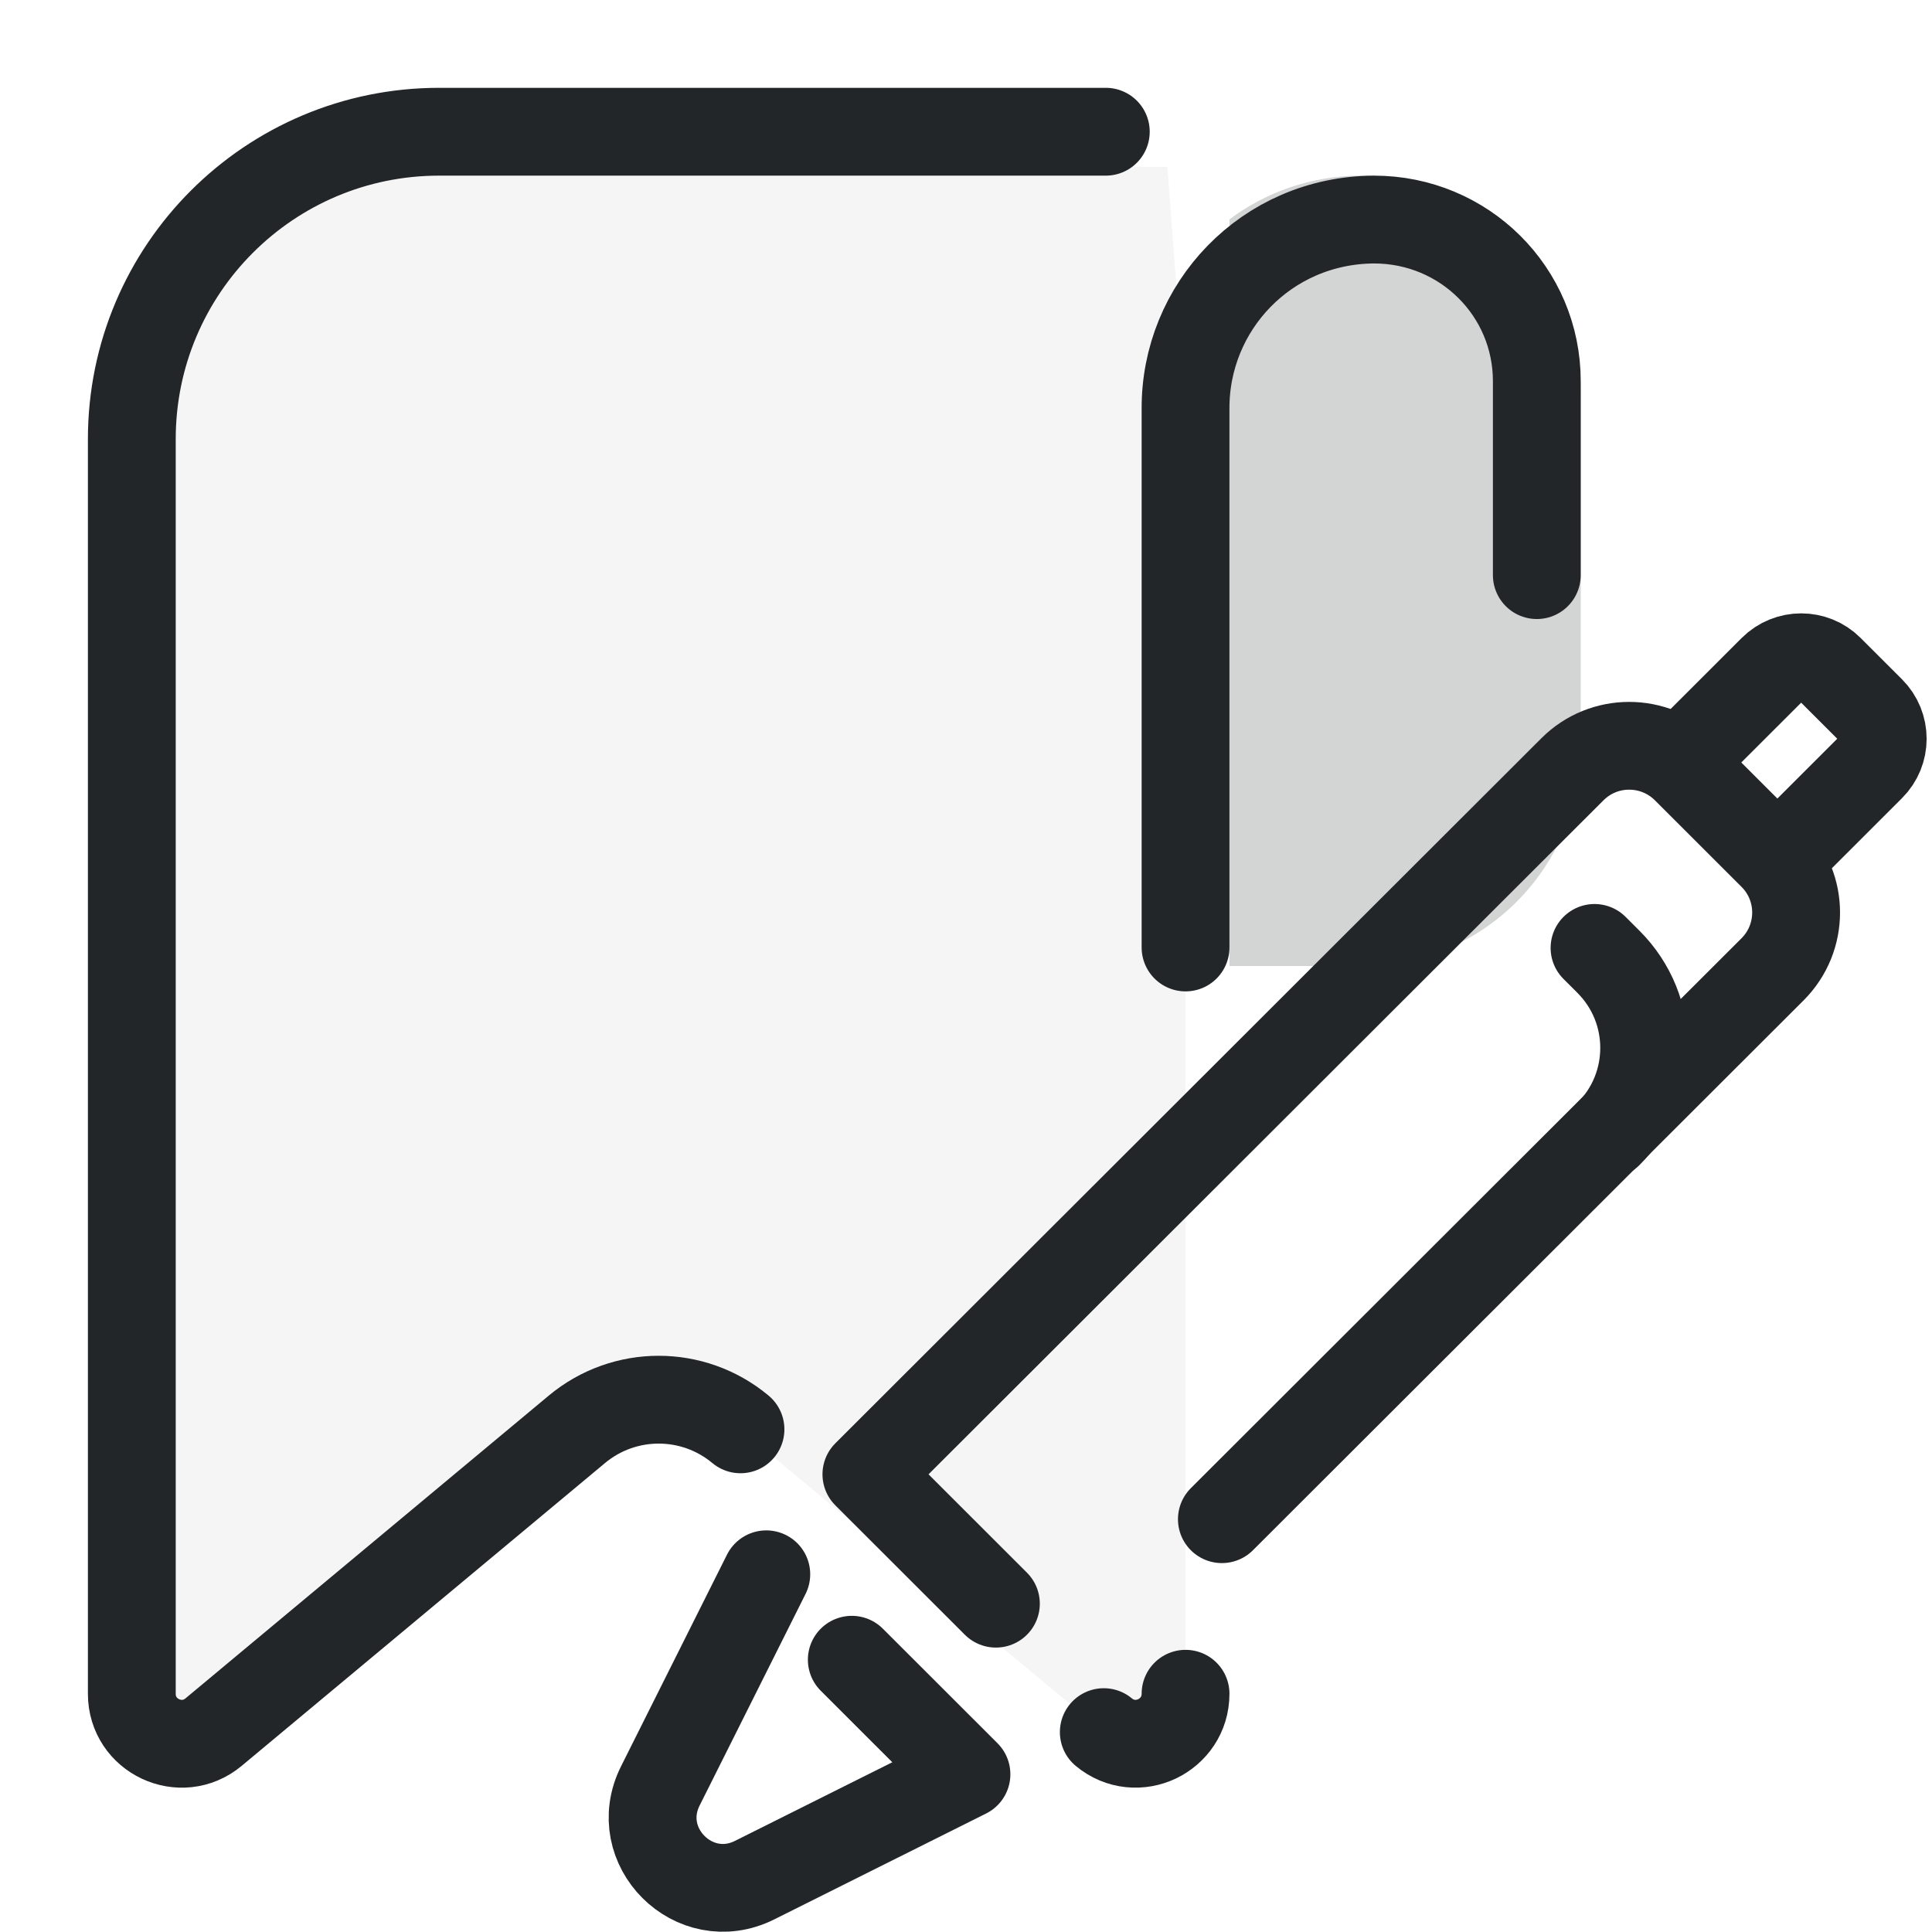
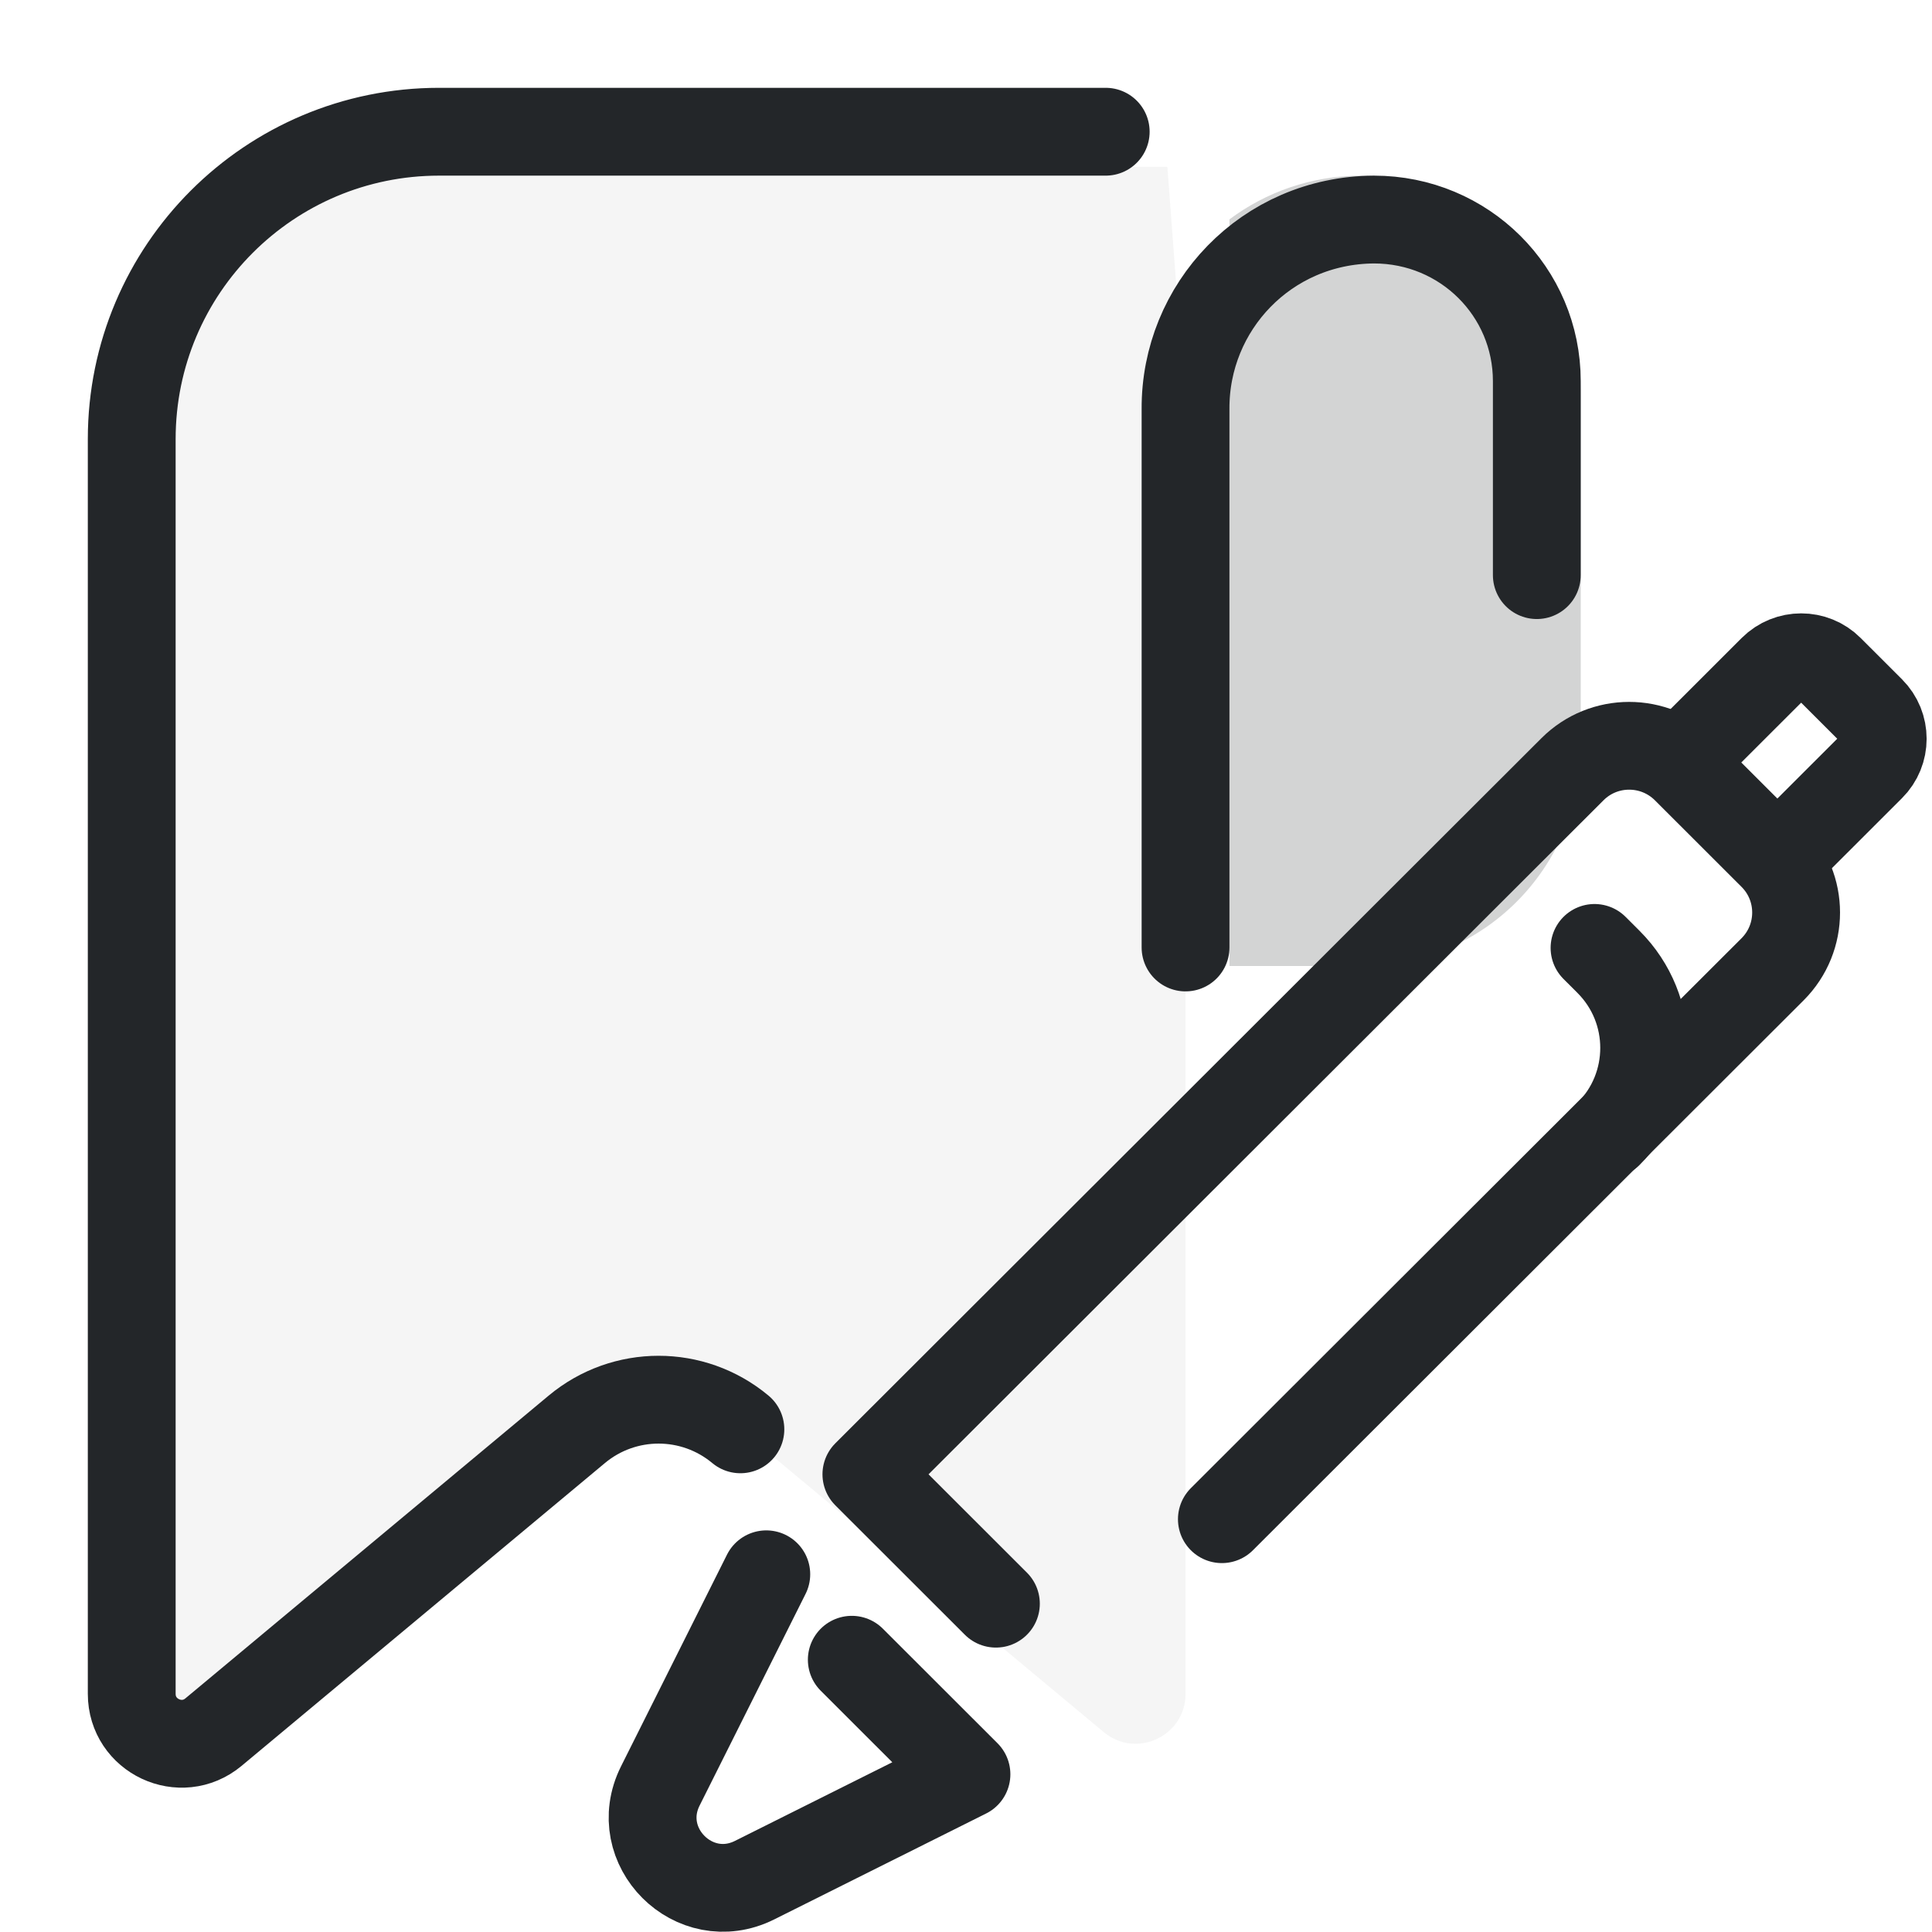
<svg xmlns="http://www.w3.org/2000/svg" width="22" height="22" viewBox="0 0 22 22" version="1.1" xml:space="preserve">
  <defs>
    <style id="current-color-scheme" type="text/css">
     .ColorScheme-Text { color:#232629; }
     .ColorScheme-Highlight { color:#3daee9; }
   </style>
    <style type="text/css">.ColorScheme-Text { color:#232629; }
     .ColorScheme-Highlight { color:#3daee9; }</style>
    <style type="text/css">.ColorScheme-Text { color:#232629; }
     .ColorScheme-Highlight { color:#3daee9; }</style>
    <style type="text/css">
     .ColorScheme-Text { color:#232629; }
     .ColorScheme-Highlight { color:#3daee9; }
   </style>
    <style type="text/css">.ColorScheme-Text { color:#232629; }
     .ColorScheme-Highlight { color:#3daee9; }</style>
    <style type="text/css">.ColorScheme-Text { color:#232629; }
     .ColorScheme-Highlight { color:#3daee9; }</style>
    <style type="text/css">
     .ColorScheme-Text { color:#232629; }
     .ColorScheme-Highlight { color:#3daee9; }
   </style>
    <style type="text/css">.ColorScheme-Text { color:#232629; }
     .ColorScheme-Highlight { color:#3daee9; }</style>
    <style type="text/css">.ColorScheme-Text { color:#232629; }</style>
    <style type="text/css">
     .ColorScheme-Text { color:#232629; }
     .ColorScheme-Highlight { color:#3daee9; }
   </style>
    <style type="text/css">
     .ColorScheme-Text { color:#232629; }
     .ColorScheme-Highlight { color:#3daee9; }
   </style>
    <style type="text/css">.ColorScheme-Text { color:#232629; }</style>
    <style type="text/css">.ColorScheme-Text { color:#232629; }</style>
    <style type="text/css">
     .ColorScheme-Text { color:#232629; }
     .ColorScheme-Highlight { color:#3daee9; }
   </style>
    <style type="text/css">.ColorScheme-Text { color:#232629; }
     .ColorScheme-Highlight { color:#3daee9; }</style>
    <style type="text/css">.ColorScheme-Text { color:#232629; }</style>
    <style type="text/css">
     .ColorScheme-Text { color:#232629; }
     .ColorScheme-Highlight { color:#3daee9; }
   </style>
    <style type="text/css">
     .ColorScheme-Text { color:#232629; }
     .ColorScheme-Highlight { color:#3daee9; }
   </style>
    <style type="text/css">.ColorScheme-Text { color:#232629; }</style>
    <style type="text/css">.ColorScheme-Text { color:#232629; }</style>
    <style type="text/css">.ColorScheme-Text { color:#232629; }</style>
    <style type="text/css">.ColorScheme-Text { color:#232629; }</style>
    <style type="text/css">.ColorScheme-Text { color:#232629; }</style>
    <style type="text/css">.ColorScheme-Text { color:#232629; }</style>
    <style type="text/css">.ColorScheme-Text { color:#232629; }</style>
    <style type="text/css">.ColorScheme-Text { color:#232629; }</style>
    <style type="text/css">
     .ColorScheme-Text { color:#232629; }
     .ColorScheme-Highlight { color:#3daee9; }
   </style>
    <style type="text/css">
     .ColorScheme-Text { color:#232629; }
     .ColorScheme-Highlight { color:#3daee9; }
   </style>
    <style type="text/css">.ColorScheme-Text { color:#232629; }</style>
    <style type="text/css">
     .ColorScheme-Text { color:#232629; }
     .ColorScheme-Highlight { color:#3daee9; }
   </style>
    <style type="text/css">.ColorScheme-Text { color:#232629; }
     .ColorScheme-Highlight { color:#3daee9; }</style>
    <style type="text/css">.ColorScheme-Text { color:#232629; }</style>
  </defs>
  <path d="m13.5 4.659v14.629c0 .481-.562.744-.931.436l-4.137-3.448c-.54-.45-1.323-.45-1.863 0l-4.137 3.448c-.37.308-.931.045-.931-.436v-15.125c0-.918.744-2.263 1.663-2.263h10.129" style="fill:#232629;opacity:.05;paint-order:markers fill stroke" />
-   <path transform="translate(-2,-1)" d="m19.5 7.549v-2.209c0-1.016-.824-1.84-1.855-1.84-1.228.008-2.153.998-2.145 2.159v6.13m0 8.498c0 .239-.139.424-.323.513-.187.089-.422.079-.608-.076m-4.137-3.448c-.54-.45-1.323-.45-1.863 0l-4.137 3.448c-.37.308-.931.045-.931-.436v-14.288a3.5 3.5 135 013.5-3.5h7.591" style="fill:none;paint-order:markers fill stroke;stroke-dashoffset:.5;stroke-linecap:round;stroke-linejoin:round;stroke:#232629" />
+   <path transform="translate(-2,-1)" d="m19.5 7.549v-2.209c0-1.016-.824-1.84-1.855-1.84-1.228.008-2.153.998-2.145 2.159v6.13m-5.069 5.487c-.54-.45-1.323-.45-1.863 0l-4.137 3.448c-.37.308-.931.045-.931-.436v-14.288c0-1.933 1.567-3.5 3.5-3.5h7.591" style="fill:none;paint-order:markers fill stroke;stroke-dashoffset:.5;stroke-linecap:round;stroke-linejoin:round;stroke:#232629" />
  <path d="m15.5 2c-.564 0-1.083.186-1.5.498v8.502h1.5c1.385 0 2.5-1.115 2.5-2.5v-4c0-1.385-1.115-2.5-2.5-2.5z" style="fill:#232629;opacity:.2;paint-order:markers fill stroke;stroke-dashoffset:.5;stroke-linecap:round;stroke-linejoin:round" />
  <g transform="translate(17.5 2.4999)">
-     <g transform="translate(31.766,-20.315)">
-       <g transform="matrix(1.1902,0,0,1.1872,3.9107,5.5356)" style="stroke-width:.841" />
-     </g>
-     <g transform="matrix(.82674 0 0 .82674 -2.047 -2.2701)" style="stroke-width:1.21">
-       <g transform="matrix(1.3529,0,0,1.3509,1.1177,1.4737)" style="stroke-width:1.21" />
-     </g>
-     <g transform="matrix(.82674 0 0 .82674 -5.9753 -3.8733)" style="stroke-width:1.21">
-       <g transform="matrix(1.3529,0,0,1.3509,1.1177,1.4737)" style="stroke-width:1.21" />
-     </g>
+     <g transform="translate(31.766,-20.315)" />
+     <g transform="matrix(.82674 0 0 .82674 -2.047 -2.2701)" style="stroke-width:1.21" />
+     <g transform="matrix(.82674 0 0 .82674 -5.9753 -3.8733)" style="stroke-width:1.21" />
  </g>
  <g transform="translate(-.063804 .25479)">
-     <g transform="matrix(1.2359,0,0,1.2331,-2.5038,-2.2572)" style="stroke-width:1.095" />
    <g class="ColorScheme-Text" transform="matrix(.91355 0 0 .91279 9.2619 1.3912)" fill="none" stroke="currentColor" stroke-linecap="round" stroke-linejoin="round" style="paint-order:stroke fill markers;stroke-width:1.095">
      <path d="m-.517 17.836-1.321 2.641c-.376.752.422 1.551 1.175 1.175l2.641-1.321-1.429-1.429" style="stroke-width:1.095" />
      <path d="m2.345 18.203-1.614-1.614 8.801-8.796c.39-.39 1.023-.39 1.414 0l1.081 1.081c.39.39.39 1.023 0 1.414l-6.865 6.861" style="stroke-width:1.095" />
      <path d="m11.112 7.459.916-.916c.196-.196.514-.196.709-2e-7l.515.515c.196.196.196.514 0 .709l-.893.893" style="stroke-width:1.095" />
      <path d="m9.807 10.022.174.174c.593.593.593 1.554 0 2.147" style="stroke-width:1.095" />
    </g>
  </g>
</svg>
